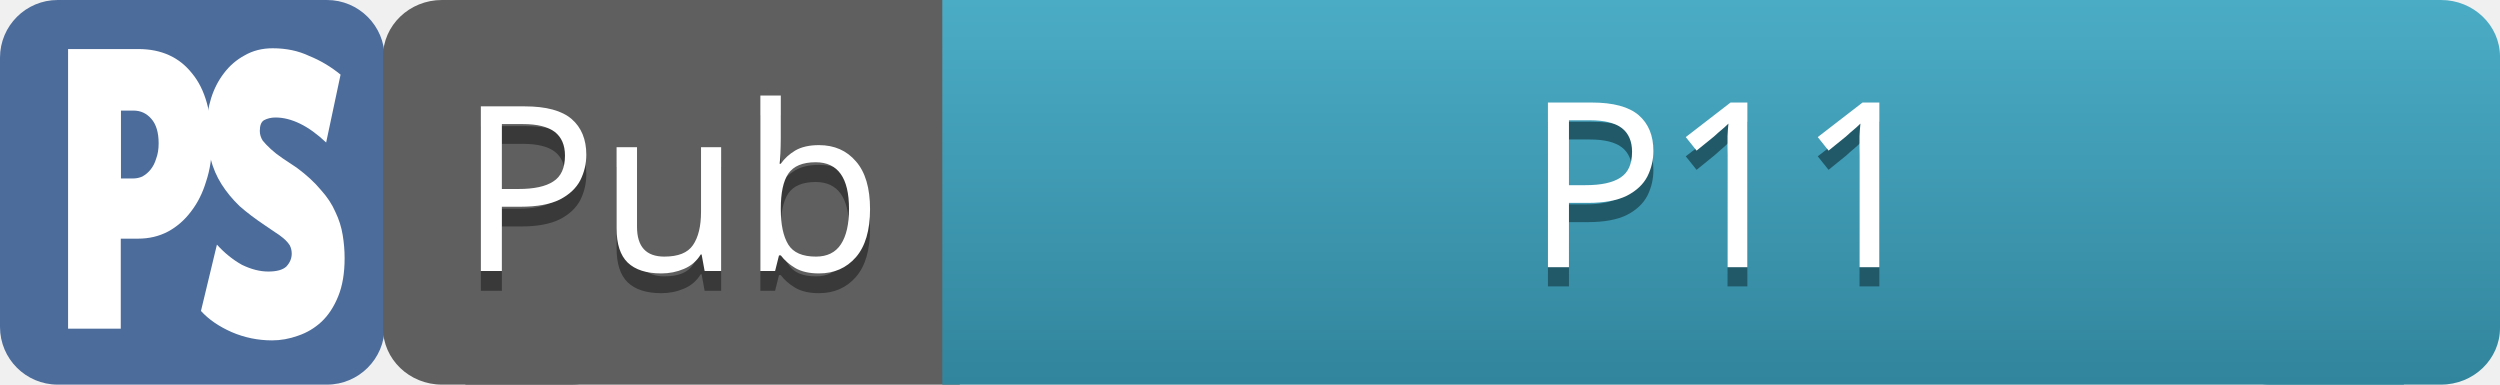
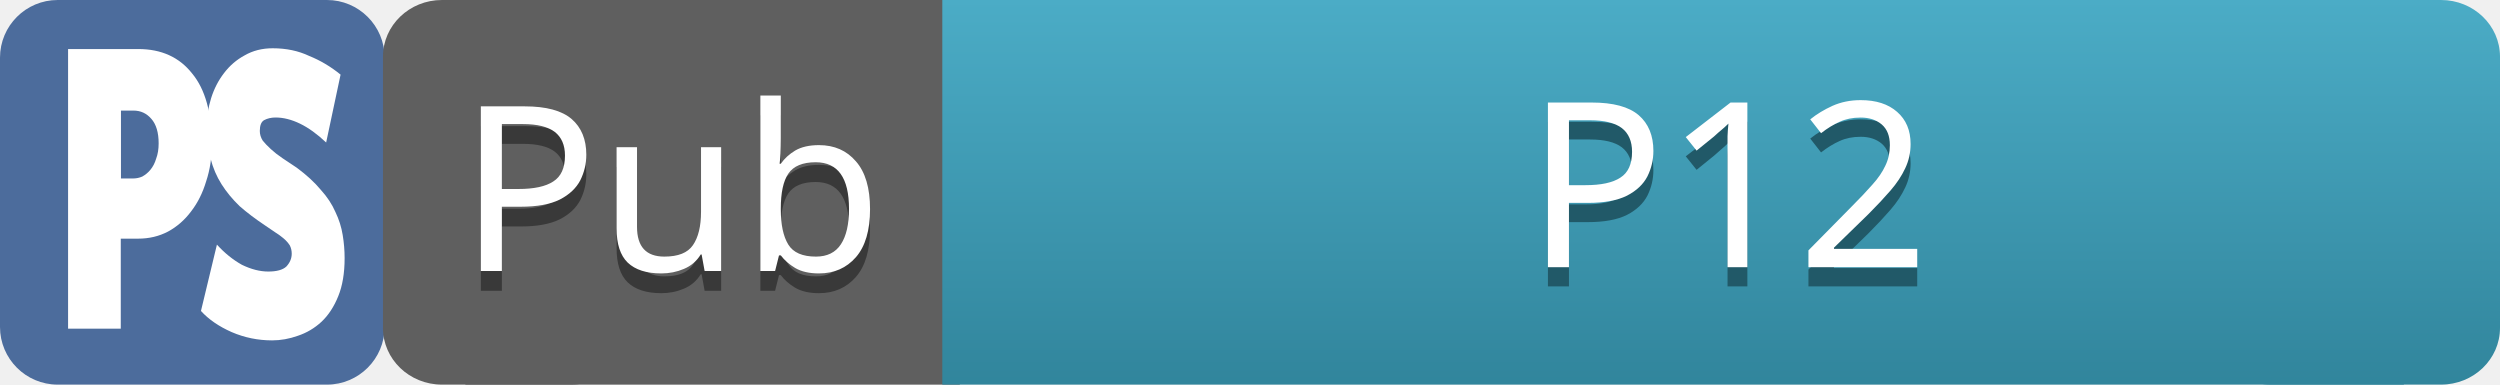
<svg xmlns="http://www.w3.org/2000/svg" xmlns:xlink="http://www.w3.org/1999/xlink" width="130" height="20" version="1.1" id="svg72">
  <defs id="defs16">
    <linearGradient id="b">
      <stop offset="0" stop-color="#5f5f5f" id="stop2" />
      <stop offset="1" stop-color="#4c4c4c" id="stop4" />
    </linearGradient>
    <linearGradient id="e" x1="400" x2="400" y1="-2.48" y2="17.52" xlink:href="#a" gradientUnits="userSpaceOnUse" gradientTransform="translate(-10 10)" />
    <linearGradient id="a">
      <stop offset="0" stop-color="#4bacc6" id="stop8" />
      <stop offset="1" stop-color="#31859c" id="stop10" />
    </linearGradient>
    <linearGradient id="f" x1="404.621" x2="404.621" y1="-2.48" y2="17.52" xlink:href="#a" gradientUnits="userSpaceOnUse" gradientTransform="matrix(1.015 0 0 1 -20.846 10)" />
    <linearGradient id="c" x1="615" x2="615" y1="72.52" y2="92.52" xlink:href="#b" gradientUnits="userSpaceOnUse" gradientTransform="matrix(1.167 0 0 1 185 95)" />
    <linearGradient id="d" x1="615" x2="615" y1="72.52" y2="92.52" xlink:href="#b" gradientUnits="userSpaceOnUse" gradientTransform="matrix(1.167 0 0 1 185 95)" />
  </defs>
  <g id="g70">
    <g id="g68">
      <g transform="translate(-575 87.48)" id="g34">
        <rect width="20" height="14" x="585.194" y="-84.481" fill="#4c6c9c" ry="3" rx="3" transform="skewX(.172)" id="rect18" />
        <g transform="translate(-5 -190)" id="g32">
          <rect width="20" height="20" x="580" y="102.52" fill="#4c6c9c" ry="3" rx="3" id="rect20" />
          <g fill="#fff" font-weight="bold" font-family="Concourse C7" letter-spacing="0" word-spacing="0" id="g30">
            <g style="line-height:0%;-inkscape-font-specification:'Concourse C7, Bold';text-align:start" id="g24">
              <path d="M591.02 109.98q0 1.07-.3 1.97-.27.9-.78 1.56-.5.67-1.2 1.05-.7.37-1.56.37h-.9v4.68h-2.74v-14.54h3.65q1.8 0 2.8 1.27 1.02 1.23 1.02 3.65zm-2.77 0q0-.85-.38-1.28-.37-.43-.93-.43h-.65v3.53h.64q.24 0 .47-.1.25-.14.42-.35.2-.24.3-.58.13-.34.13-.8z" style="line-height:1.25" font-size="1125" id="path22" />
            </g>
            <g style="line-height:0%;-inkscape-font-specification:'Concourse C7, Bold';text-align:start" id="g28">
              <path d="M591.28 115.24q.6.66 1.3 1.05.72.35 1.37.35.66 0 .94-.26.28-.3.28-.67 0-.23-.1-.43-.13-.2-.32-.36-.2-.17-.44-.32-.25-.17-.53-.36-.75-.5-1.32-1-.56-.54-.94-1.14-.38-.6-.57-1.33-.2-.73-.2-1.65 0-.77.23-1.5t.67-1.3q.44-.58 1.07-.92.64-.37 1.46-.37 1.06 0 1.9.4.87.35 1.63.97l-.75 3.53q-.7-.66-1.36-.98-.66-.32-1.27-.32-.34 0-.6.14-.22.13-.22.56 0 .26.15.5.16.2.42.44t.6.47q.35.24.75.5.77.57 1.25 1.15.5.55.76 1.15.28.58.38 1.2.1.6.1 1.2 0 1.17-.33 1.98-.33.82-.87 1.33-.54.5-1.23.73-.67.24-1.34.24-1.1 0-2.1-.43-1-.44-1.6-1.1z" style="line-height:1.25" font-size="1125" id="path26" />
            </g>
          </g>
        </g>
      </g>
      <g transform="translate(0 -1102.52) translate(-340 1095)" id="g66">
        <g transform="matrix(.857 0 0 1 -158.571 -35)" id="g40">
          <rect width="15" height="20" x="605" y="42.52" fill="url(#c)" ry="2.949" rx="3.579" id="rect36" />
          <rect width="30" height="20" x="610" y="42.52" fill="url(#d)" ry="0" rx="3.579" id="rect38" />
        </g>
        <g font-family="sans-serif" letter-spacing="0" word-spacing="0" text-anchor="middle" id="g50">
          <text x="377.374" y="-77.361" style="font-style:normal;font-variant:normal;font-weight:normal;font-stretch:normal;line-height:0%;font-family:sans-serif;-inkscape-font-specification:'sans-serif, Normal';font-variant-ligatures:normal;font-variant-caps:normal;font-variant-numeric:normal;font-feature-settings:normal;text-align:center;writing-mode:lr-tb;text-anchor:middle;fill:#393939" transform="translate(-2.5,100)" id="text44">
            <tspan id="tspan4555" x="377.374" y="-77.361" style="font-size:12px;line-height:0">Pub</tspan>
          </text>
          <text x="377.374" y="-78.385" style="font-style:normal;font-variant:normal;font-weight:normal;font-stretch:normal;line-height:0%;font-family:sans-serif;-inkscape-font-specification:'sans-serif, Normal';font-variant-ligatures:normal;font-variant-caps:normal;font-variant-numeric:normal;font-feature-settings:normal;text-align:center;writing-mode:lr-tb;text-anchor:middle;fill:#ffffff" transform="translate(-2.5,100)" id="text48">
            <tspan id="tspan4553" x="377.374" y="-78.385" style="font-size:12px;line-height:0">Pub</tspan>
          </text>
        </g>
        <rect width="15" height="20" x="455" y="7.52" fill="url(#e)" rx="3.067" ry="2.949" id="rect52" />
        <rect width="76" height="20" x="389" y="7.52" fill="url(#f)" rx="3.067" ry="0" id="rect54" />
        <g font-family="sans-serif" letter-spacing="0" word-spacing="0" writing-mode="lr" text-anchor="middle" font-size="12" id="g64">
          <text x="609.006" y="86.615" style="line-height:0%;-inkscape-font-specification:'sans-serif, Normal';text-align:center;fill:#215968" transform="translate(-179.176,-64.199)" id="text58">
-             <tspan id="tspan56">P11</tspan>
+             <tspan id="tspan56">P12</tspan>
          </text>
          <text x="609.006" y="85.615" style="line-height:0%;-inkscape-font-specification:'sans-serif, Normal';text-align:center;fill:#ffffff" transform="translate(-179.176,-64.199)" id="text62">
-             <tspan id="tspan60">P11</tspan>
+             <tspan id="tspan60">P12</tspan>
          </text>
        </g>
      </g>
    </g>
  </g>
</svg>
